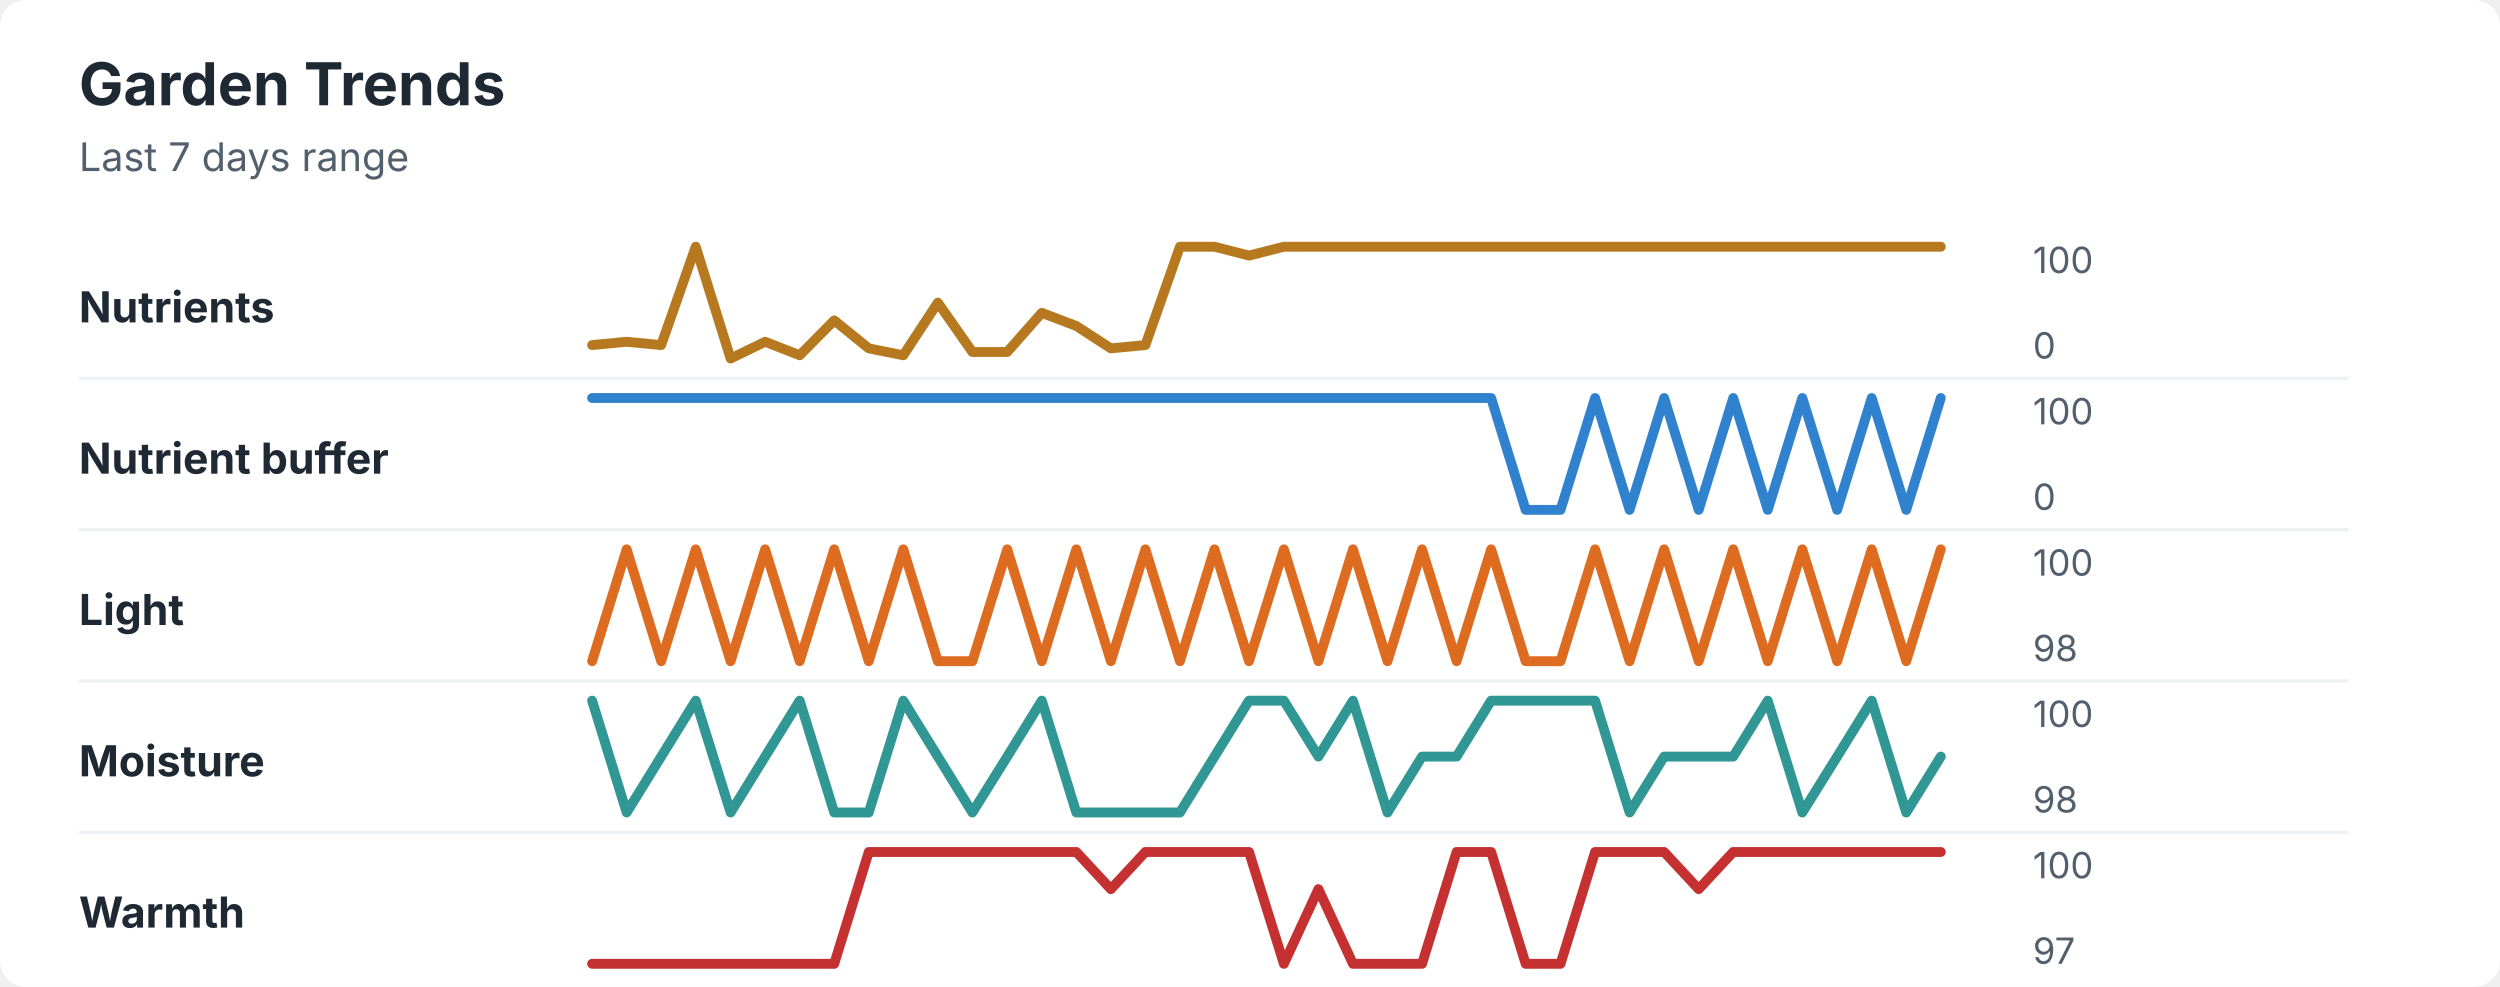
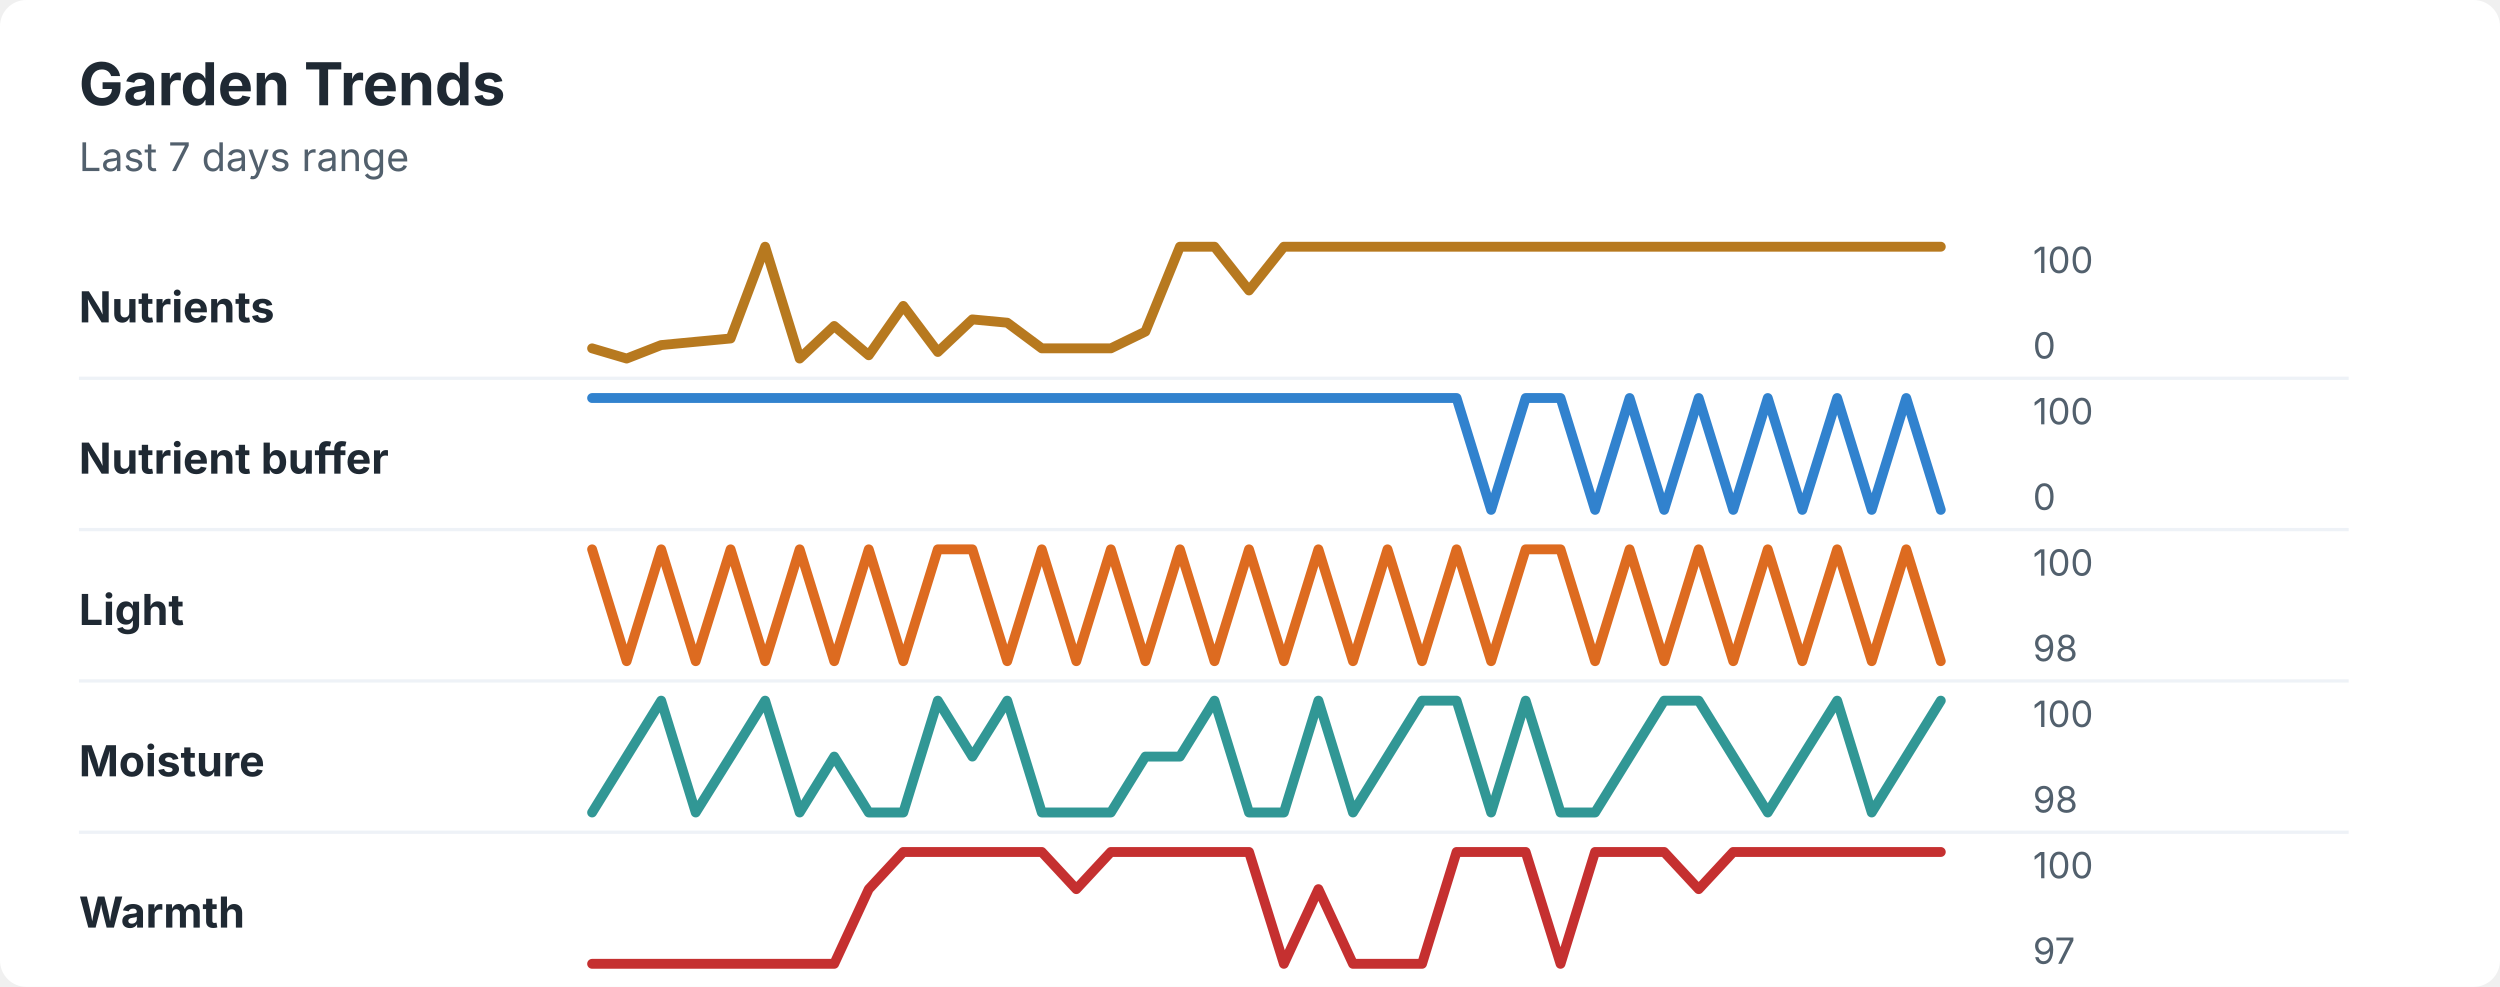
<svg xmlns="http://www.w3.org/2000/svg" width="760" height="300" viewBox="0 0 760 300" role="img" aria-labelledby="title desc">
  <rect width="760" height="300" rx="8" fill="#ffffff" />
  <style>
    text { font-family: -apple-system, BlinkMacSystemFont, "Segoe UI", sans-serif; }
    .title { font-size: 18px; font-weight: 700; fill: #1f2933; }
    .subtitle { font-size: 12px; fill: #52606d; }
    .label { font-size: 13px; font-weight: 650; fill: #1f2933; }
    .axis-value { font-size: 11px; fill: #52606d; }
    .separator { stroke: #eef2f7; stroke-width: 1; }
  </style>
  <text x="24" y="32" class="title">Garden Trends</text>
  <text x="24" y="52" class="subtitle">Last 7 days range</text>
  <text x="24" y="98" class="label">Nutrients</text>
-   <polyline points="180.0,104.9 190.5,103.9 201.0,104.9 211.5,75.0 222.1,109.0 232.6,103.9 243.1,108.0 253.6,97.4 264.1,105.9 274.6,108.0 285.1,92.0 295.6,107.0 306.2,107.0 316.7,95.1 327.2,99.1 337.7,105.9 348.2,104.9 358.7,75.0 369.2,75.0 379.7,77.7 390.3,75.0 400.8,75.0 411.3,75.0 421.8,75.0 432.3,75.0 442.8,75.0 453.3,75.0 463.8,75.0 474.4,75.0 484.9,75.0 495.4,75.0 505.9,75.0 516.4,75.0 526.9,75.0 537.4,75.0 547.9,75.0 558.5,75.0 569.0,75.0 579.5,75.0 590.0,75.0 " fill="none" stroke="#b7791f" stroke-width="3" stroke-linecap="round" stroke-linejoin="round" />
+   <polyline points="180.0,105.9 190.5,109.0 201.0,104.9 211.5,103.9 222.1,102.9 232.6,75.0 243.1,109.0 253.6,99.1 264.1,108.0 274.6,93.0 285.1,107.0 295.6,97.1 306.2,98.1 316.7,105.9 327.2,105.9 337.7,105.9 348.2,100.8 358.7,75.0 369.2,75.0 379.7,88.3 390.3,75.0 400.8,75.0 411.3,75.0 421.8,75.0 432.3,75.0 442.8,75.0 453.3,75.0 463.8,75.0 474.4,75.0 484.9,75.0 495.4,75.0 505.9,75.0 516.4,75.0 526.9,75.0 537.4,75.0 547.9,75.0 558.5,75.0 569.0,75.0 579.5,75.0 590.0,75.0 " fill="none" stroke="#b7791f" stroke-width="3" stroke-linecap="round" stroke-linejoin="round" />
  <text x="618" y="83" class="axis-value">100</text>
  <text x="618" y="109" class="axis-value">0</text>
  <line x1="24" y1="115.0" x2="714" y2="115.0" class="separator" />
  <text x="24" y="144" class="label">Nutrient buffer</text>
-   <polyline points="180.0,121.0 190.5,121.0 201.0,121.0 211.5,121.0 222.1,121.0 232.6,121.0 243.1,121.0 253.6,121.0 264.1,121.0 274.6,121.0 285.1,121.0 295.6,121.0 306.2,121.0 316.7,121.0 327.2,121.0 337.7,121.0 348.2,121.0 358.7,121.0 369.2,121.0 379.7,121.0 390.3,121.0 400.8,121.0 411.3,121.0 421.8,121.0 432.3,121.0 442.8,121.0 453.3,121.0 463.8,155.0 474.4,155.0 484.9,121.0 495.4,155.0 505.9,121.0 516.4,155.0 526.9,121.0 537.4,155.0 547.9,121.0 558.5,155.0 569.0,121.0 579.5,155.0 590.0,121.0 " fill="none" stroke="#3182ce" stroke-width="3" stroke-linecap="round" stroke-linejoin="round" />
+   <polyline points="180.0,121.0 190.5,121.0 201.0,121.0 211.5,121.0 222.1,121.0 232.6,121.0 243.1,121.0 253.6,121.0 264.1,121.0 274.6,121.0 285.1,121.0 295.6,121.0 306.2,121.0 316.7,121.0 327.2,121.0 337.7,121.0 348.2,121.0 358.7,121.0 369.2,121.0 379.7,121.0 390.3,121.0 400.8,121.0 411.3,121.0 421.8,121.0 432.3,121.0 442.8,121.0 453.3,155.0 463.8,121.0 474.4,121.0 484.9,155.0 495.4,121.0 505.9,155.0 516.4,121.0 526.9,155.0 537.4,121.0 547.9,155.0 558.5,121.0 569.0,155.0 579.5,121.0 590.0,155.0 " fill="none" stroke="#3182ce" stroke-width="3" stroke-linecap="round" stroke-linejoin="round" />
  <text x="618" y="129" class="axis-value">100</text>
  <text x="618" y="155" class="axis-value">0</text>
  <line x1="24" y1="161.0" x2="714" y2="161.0" class="separator" />
  <text x="24" y="190" class="label">Light</text>
-   <polyline points="180.0,201.0 190.5,167.0 201.0,201.0 211.5,167.0 222.1,201.0 232.6,167.0 243.1,201.0 253.6,167.0 264.1,201.0 274.6,167.0 285.1,201.0 295.6,201.0 306.2,167.0 316.7,201.0 327.2,167.0 337.7,201.0 348.2,167.0 358.7,201.0 369.2,167.0 379.7,201.0 390.3,167.0 400.8,201.0 411.3,167.0 421.8,201.0 432.3,167.0 442.8,201.0 453.3,167.0 463.8,201.0 474.4,201.0 484.9,167.0 495.4,201.0 505.9,167.0 516.4,201.0 526.9,167.0 537.4,201.0 547.9,167.0 558.5,201.0 569.0,167.0 579.5,201.0 590.0,167.0 " fill="none" stroke="#dd6b20" stroke-width="3" stroke-linecap="round" stroke-linejoin="round" />
+   <polyline points="180.0,167.0 190.5,201.0 201.0,167.0 211.5,201.0 222.1,167.0 232.6,201.0 243.1,167.0 253.6,201.0 264.1,167.0 274.6,201.0 285.1,167.0 295.6,167.0 306.2,201.0 316.7,167.0 327.2,201.0 337.7,167.0 348.2,201.0 358.7,167.0 369.2,201.0 379.7,167.0 390.3,201.0 400.8,167.0 411.3,201.0 421.8,167.0 432.3,201.0 442.8,167.0 453.3,201.0 463.8,167.0 474.4,167.0 484.9,201.0 495.4,167.0 505.9,201.0 516.4,167.0 526.9,201.0 537.4,167.0 547.9,201.0 558.5,167.0 569.0,201.0 579.5,167.0 590.0,201.0 " fill="none" stroke="#dd6b20" stroke-width="3" stroke-linecap="round" stroke-linejoin="round" />
  <text x="618" y="175" class="axis-value">100</text>
  <text x="618" y="201" class="axis-value">98</text>
  <line x1="24" y1="207.0" x2="714" y2="207.0" class="separator" />
  <text x="24" y="236" class="label">Moisture</text>
-   <polyline points="180.0,213.0 190.5,247.0 201.0,230.0 211.5,213.0 222.1,247.0 232.6,230.0 243.1,213.0 253.6,247.0 264.1,247.0 274.6,213.0 285.1,230.0 295.6,247.0 306.2,230.0 316.7,213.0 327.2,247.0 337.7,247.0 348.2,247.0 358.7,247.0 369.2,230.0 379.7,213.0 390.3,213.0 400.8,230.0 411.3,213.0 421.8,247.0 432.3,230.0 442.8,230.0 453.3,213.0 463.8,213.0 474.4,213.0 484.9,213.0 495.4,247.0 505.9,230.0 516.4,230.0 526.9,230.0 537.4,213.0 547.9,247.0 558.5,230.0 569.0,213.0 579.5,247.0 590.0,230.0 " fill="none" stroke="#319795" stroke-width="3" stroke-linecap="round" stroke-linejoin="round" />
+   <polyline points="180.0,247.0 190.5,230.0 201.0,213.0 211.5,247.0 222.1,230.0 232.6,213.0 243.1,247.0 253.6,230.0 264.1,247.0 274.6,247.0 285.1,213.0 295.6,230.0 306.2,213.0 316.7,247.0 327.2,247.0 337.7,247.0 348.2,230.0 358.7,230.0 369.2,213.0 379.7,247.0 390.3,247.0 400.8,213.0 411.3,247.0 421.8,230.0 432.3,213.0 442.8,213.0 453.3,247.0 463.8,213.0 474.4,247.0 484.9,247.0 495.4,230.0 505.9,213.0 516.4,213.0 526.9,230.0 537.4,247.0 547.9,230.0 558.5,213.0 569.0,247.0 579.5,230.0 590.0,213.0 " fill="none" stroke="#319795" stroke-width="3" stroke-linecap="round" stroke-linejoin="round" />
  <text x="618" y="221" class="axis-value">100</text>
  <text x="618" y="247" class="axis-value">98</text>
  <line x1="24" y1="253.0" x2="714" y2="253.0" class="separator" />
  <text x="24" y="282" class="label">Warmth</text>
-   <polyline points="180.0,293.0 190.5,293.0 201.0,293.0 211.5,293.0 222.1,293.0 232.6,293.0 243.1,293.0 253.6,293.0 264.1,259.0 274.6,259.0 285.1,259.0 295.6,259.0 306.2,259.0 316.7,259.0 327.2,259.0 337.7,270.3 348.2,259.0 358.7,259.0 369.2,259.0 379.7,259.0 390.3,293.0 400.8,270.3 411.3,293.0 421.8,293.0 432.3,293.0 442.8,259.0 453.3,259.0 463.8,293.0 474.4,293.0 484.9,259.0 495.4,259.0 505.9,259.0 516.4,270.3 526.9,259.0 537.4,259.0 547.9,259.0 558.5,259.0 569.0,259.0 579.5,259.0 590.0,259.0 " fill="none" stroke="#c53030" stroke-width="3" stroke-linecap="round" stroke-linejoin="round" />
+   <polyline points="180.0,293.0 190.5,293.0 201.0,293.0 211.5,293.0 222.1,293.0 232.6,293.0 243.1,293.0 253.6,293.0 264.1,270.3 274.6,259.0 285.1,259.0 295.6,259.0 306.2,259.0 316.7,259.0 327.2,270.3 337.7,259.0 348.2,259.0 358.7,259.0 369.2,259.0 379.7,259.0 390.3,293.0 400.8,270.3 411.3,293.0 421.8,293.0 432.3,293.0 442.8,259.0 453.3,259.0 463.8,259.0 474.4,293.0 484.9,259.0 495.4,259.0 505.9,259.0 516.4,270.3 526.9,259.0 537.4,259.0 547.9,259.0 558.5,259.0 569.0,259.0 579.5,259.0 590.0,259.0 " fill="none" stroke="#c53030" stroke-width="3" stroke-linecap="round" stroke-linejoin="round" />
  <text x="618" y="267" class="axis-value">100</text>
  <text x="618" y="293" class="axis-value">97</text>
</svg>
